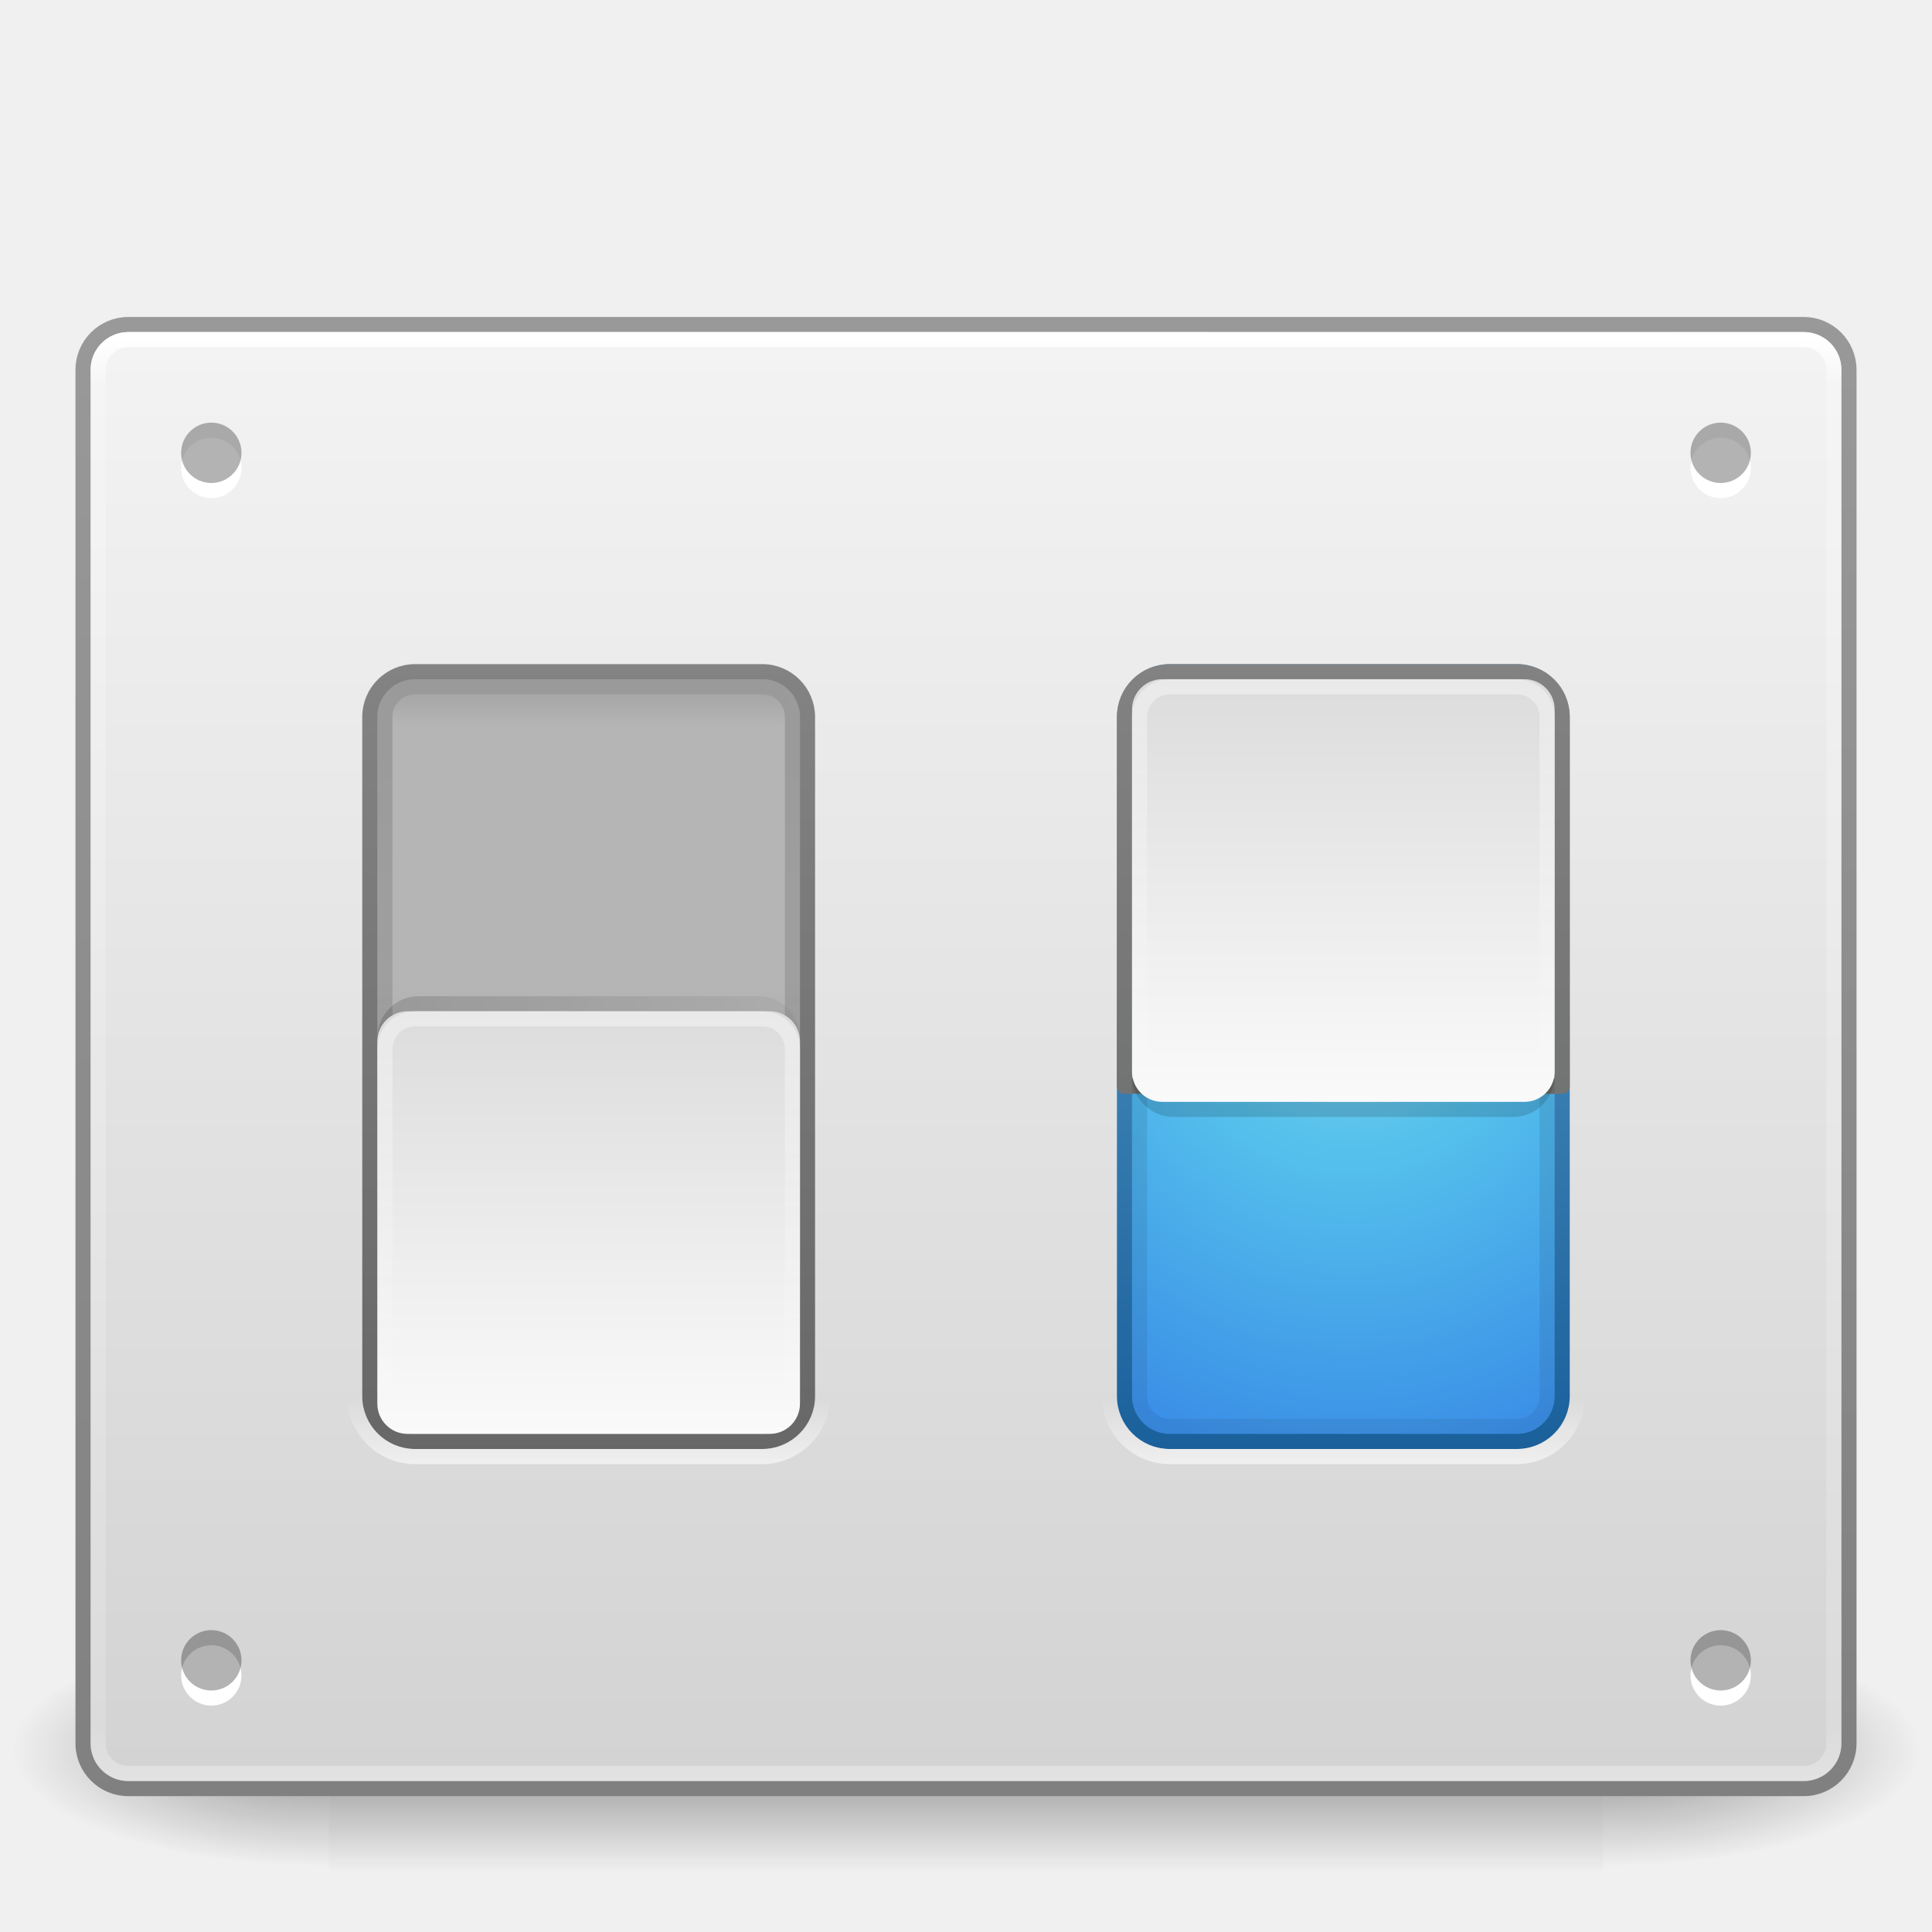
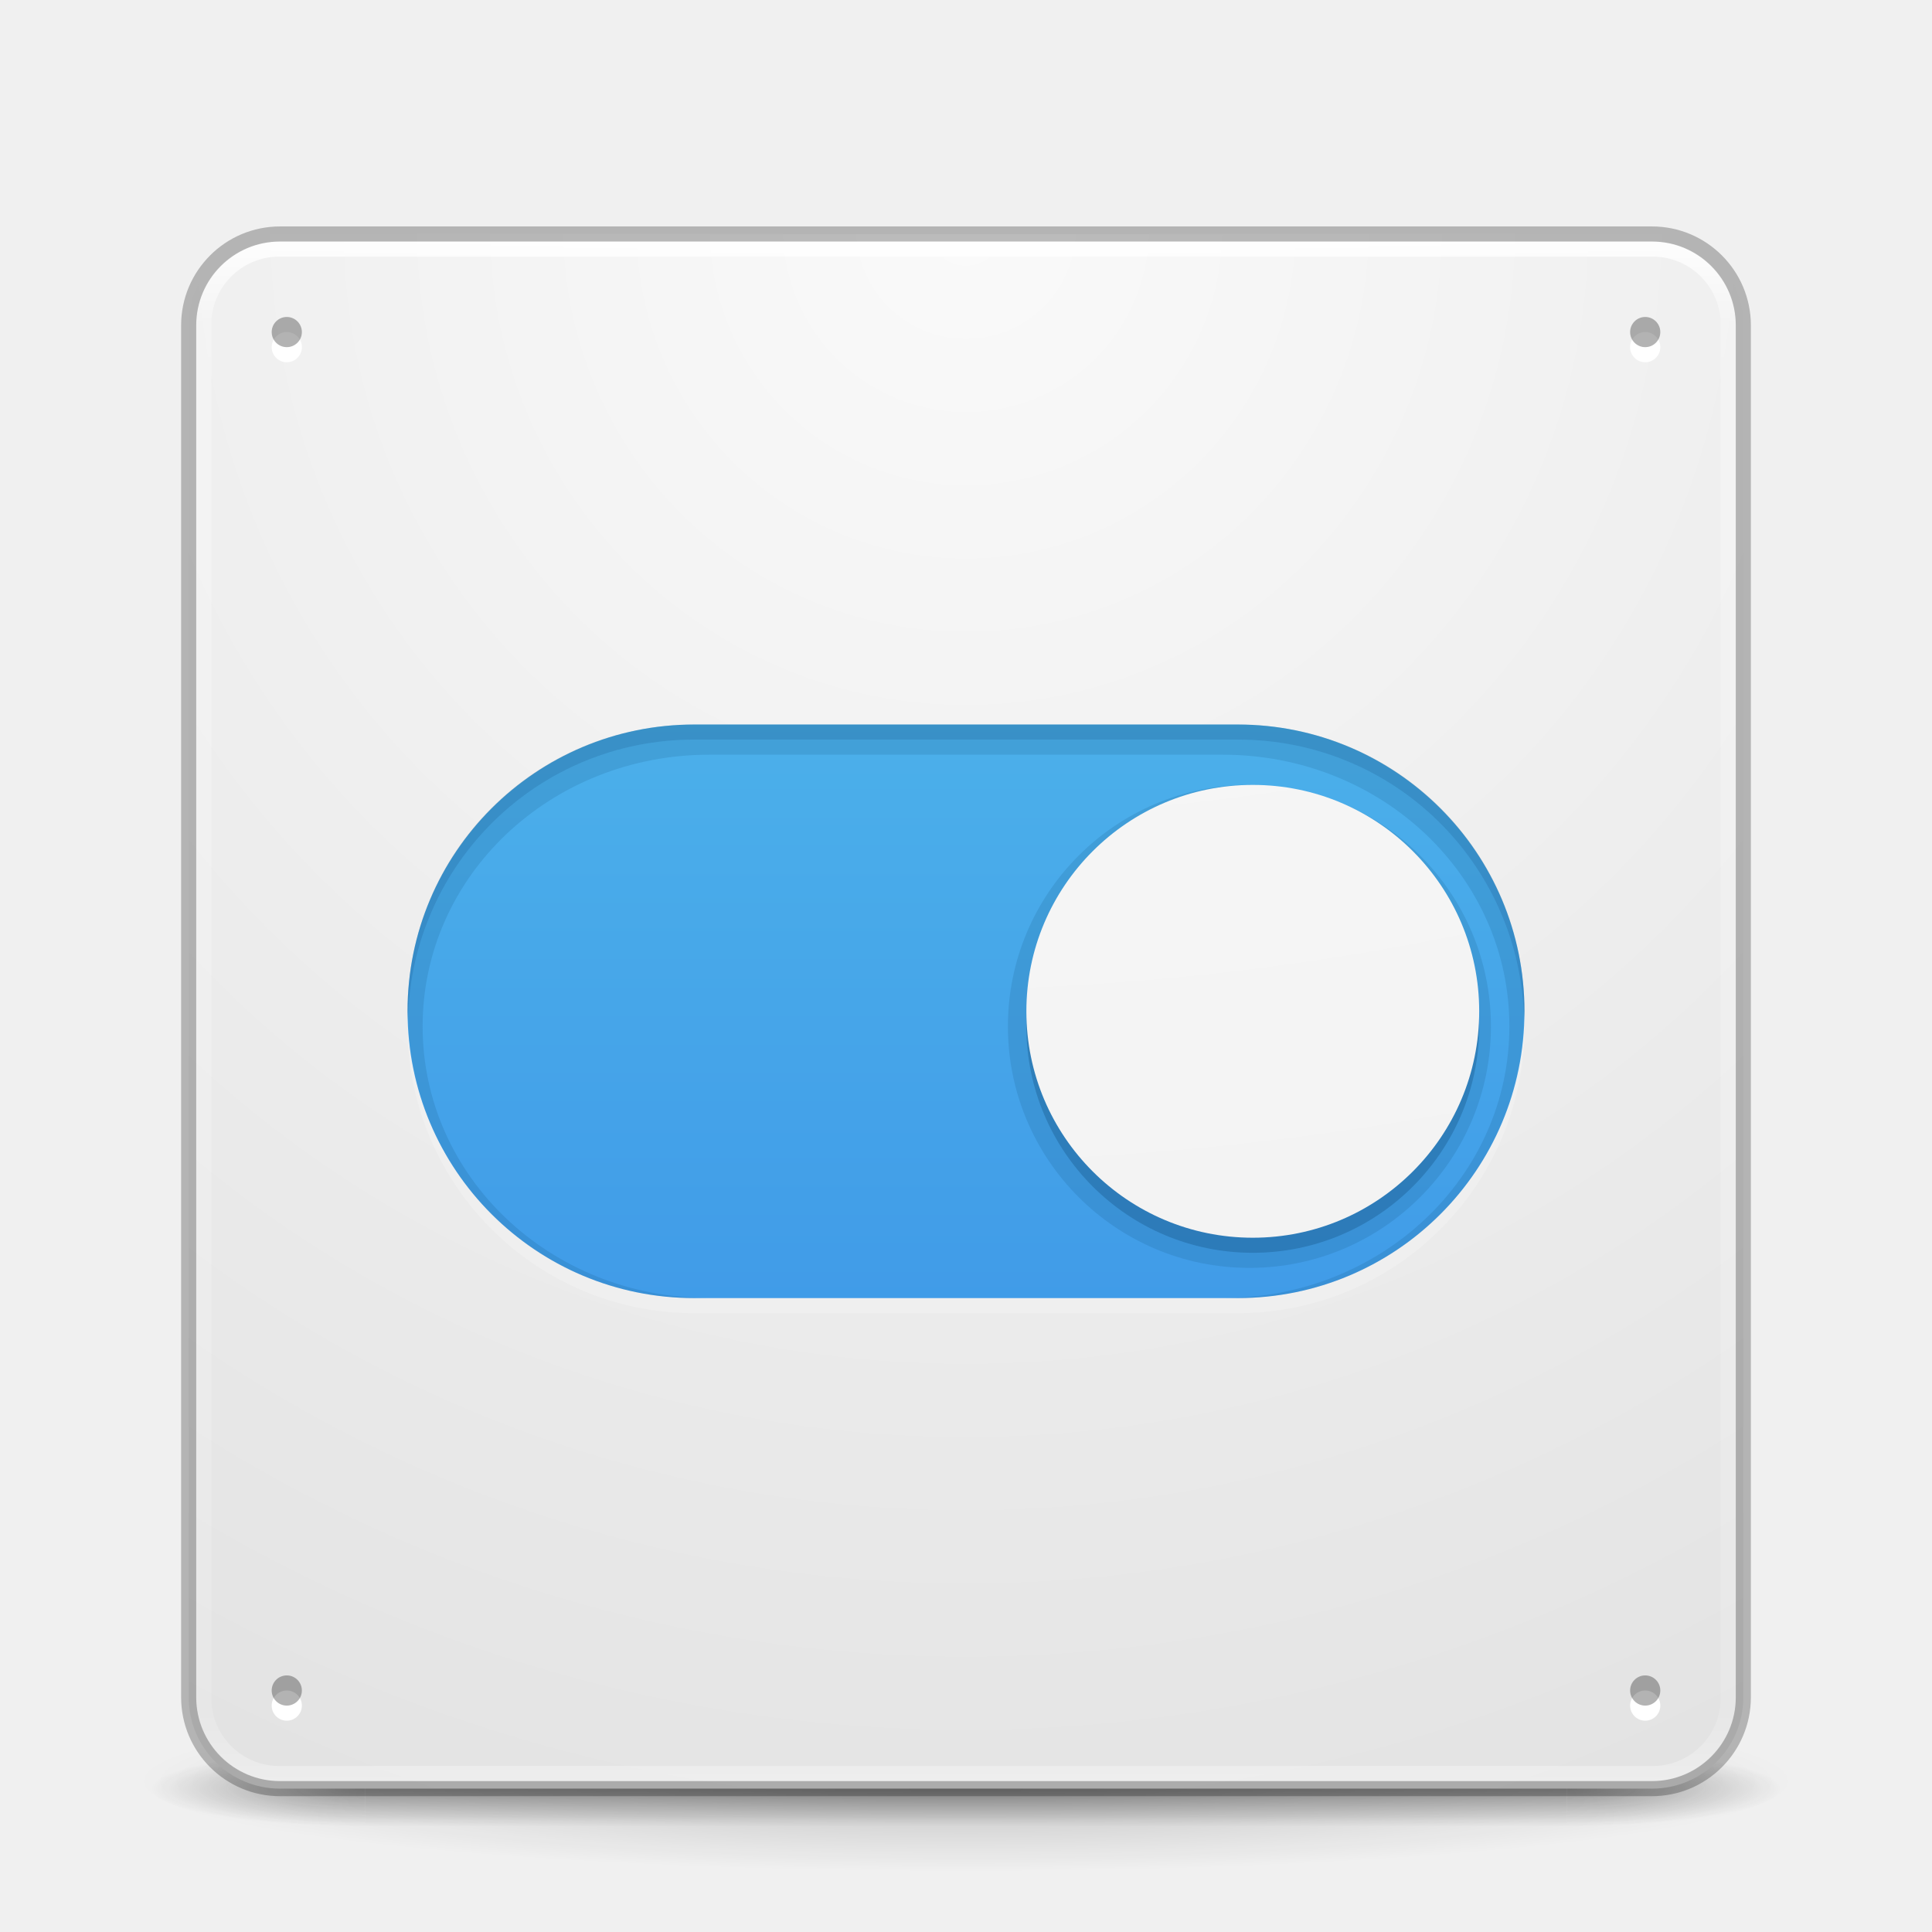
- <svg xmlns="http://www.w3.org/2000/svg" xmlns:xlink="http://www.w3.org/1999/xlink" version="1.1" width="128" height="128" id="svg4774">
-   <defs id="defs4776">
-     <linearGradient x1="24" y1="5.502" x2="24" y2="43" id="linearGradient3266" xlink:href="#linearGradient4014" gradientUnits="userSpaceOnUse" gradientTransform="matrix(3.108109,0,0,2.567567,-11.09865,-55.11749)" />
-     <linearGradient id="linearGradient4014">
-       <stop id="stop4016" style="stop-color:#ffffff;stop-opacity:1" offset="0" />
-       <stop id="stop4018" style="stop-color:#ffffff;stop-opacity:0.235" offset="0.031" />
-       <stop id="stop4020" style="stop-color:#ffffff;stop-opacity:0.157" offset="0.953" />
-       <stop id="stop4022" style="stop-color:#ffffff;stop-opacity:0.392" offset="1" />
+ <svg xmlns="http://www.w3.org/2000/svg" xmlns:xlink="http://www.w3.org/1999/xlink" width="128" height="128" id="svg4434" version="1.1">
+   <defs id="defs4436">
+     <radialGradient xlink:href="#linearGradient4751-5-4-1-2-9-1-2-3-365-589-154-4-7-64-3-8-6-5-3-8" id="radialGradient3905" gradientUnits="userSpaceOnUse" gradientTransform="matrix(0,7.956504,-9.768043,0,130.4335,-78.29718)" cx="7.312" cy="10.098" fx="7.312" fy="10.098" r="12.672" />
+     <linearGradient id="linearGradient4751-5-4-1-2-9-1-2-3-365-589-154-4-7-64-3-8-6-5-3-8">
+       <stop id="stop9737-3-0-8-1-8-3-3-0-4" style="stop-color:#ffffff;stop-opacity:1" offset="0" />
+       <stop id="stop9739-4-8-0-7-48-9-7-7-4" style="stop-color:#ebebeb;stop-opacity:1" offset="1" />
    </linearGradient>
-     <linearGradient x1="14.667" y1="1041.362" x2="1.333" y2="1041.362" id="linearGradient3402" xlink:href="#linearGradient3736-3" gradientUnits="userSpaceOnUse" gradientTransform="matrix(2.25,0,0,2.249997,-35.5041,-2304.566)" />
-     <linearGradient id="linearGradient3736-3">
-       <stop id="stop3738-2" style="stop-color:#ffffff;stop-opacity:1" offset="0" />
-       <stop id="stop3740-0" style="stop-color:#ffffff;stop-opacity:0" offset="1" />
+     <linearGradient xlink:href="#linearGradient3924" id="linearGradient4136" gradientUnits="userSpaceOnUse" gradientTransform="matrix(2.72973,0,0,2.72973,-1.513518,-62.51168)" x1="24" y1="5" x2="24" y2="43" />
+     <linearGradient id="linearGradient3924">
+       <stop offset="0" style="stop-color:#ffffff;stop-opacity:1" id="stop3926" />
+       <stop offset="0.063" style="stop-color:#ffffff;stop-opacity:0.235" id="stop3928" />
+       <stop offset="0.951" style="stop-color:#ffffff;stop-opacity:0.157" id="stop3930" />
+       <stop offset="1" style="stop-color:#ffffff;stop-opacity:0.392" id="stop3932" />
    </linearGradient>
-     <linearGradient x1="14" y1="1041.362" x2="2" y2="1041.362" id="linearGradient3405" xlink:href="#linearGradient3690-8-5-0" gradientUnits="userSpaceOnUse" gradientTransform="matrix(2.333333,0,0,2.33333,-36.17077,-2391.346)" />
-     <linearGradient id="linearGradient3690-8-5-0">
-       <stop id="stop3692-3-0-9" style="stop-color:#dcdcdc;stop-opacity:1" offset="0" />
-       <stop id="stop3694-1-7-8" style="stop-color:#fafafa;stop-opacity:1" offset="1" />
+     <linearGradient xlink:href="#linearGradient27416-1-2-0" id="linearGradient3913-9" gradientUnits="userSpaceOnUse" gradientTransform="matrix(2.080808,0,0,2.340909,-2.58586,-71.90728)" x1="30.271" y1="10.029" x2="30.271" y2="55.053" />
+     <linearGradient id="linearGradient27416-1-2-0">
+       <stop offset="0" style="stop-color:#55c1ec;stop-opacity:1" id="stop27420-2-0-8" />
+       <stop offset="1" style="stop-color:#3689e6;stop-opacity:1" id="stop27422-3-5-3" />
    </linearGradient>
-     <linearGradient x1="8.935" y1="1034.862" x2="8.935" y2="1047.863" id="linearGradient3408" xlink:href="#linearGradient3847-4" gradientUnits="userSpaceOnUse" gradientTransform="matrix(2.25,0,0,2.249997,-34.50411,-2304.566)" />
-     <linearGradient id="linearGradient3847-4">
-       <stop id="stop3849-8" style="stop-color:#000000;stop-opacity:1" offset="0" />
-       <stop id="stop3851-4" style="stop-color:#000000;stop-opacity:0.235" offset="1" />
+     <radialGradient xlink:href="#linearGradient4632-92-3-0-8-1-9" id="radialGradient3917-8" gradientUnits="userSpaceOnUse" gradientTransform="matrix(1.9181216e-8,4.406752,-4.406752,1.9181216e-8,83.13374,-189.8103)" cx="32" cy="4.342" fx="32" fy="4.342" r="27.5" />
+     <linearGradient id="linearGradient4632-92-3-0-8-1-9">
+       <stop style="stop-color:#fafafa;stop-opacity:1;" offset="0" id="stop4634-68-8-0-2-9-4" />
+       <stop style="stop-color:#e1e1e1;stop-opacity:1;" offset="1" id="stop4636-8-21-7-1-4-8" />
    </linearGradient>
-     <linearGradient x1="-859.511" y1="425.396" x2="-860.856" y2="425.396" id="linearGradient3411" xlink:href="#linearGradient7879-6-0-8-22-2" gradientUnits="userSpaceOnUse" gradientTransform="matrix(2.882353,0,0,3,2496.678,-1244.503)" />
-     <linearGradient id="linearGradient7879-6-0-8-22-2">
-       <stop id="stop7881-7-4-4-97-7" style="stop-color:#000000;stop-opacity:1" offset="0" />
-       <stop id="stop7883-6-5-2-5-4" style="stop-color:#000000;stop-opacity:0" offset="1" />
+     <radialGradient xlink:href="#linearGradient3688-166-749-5" id="radialGradient4093" gradientUnits="userSpaceOnUse" gradientTransform="matrix(2.003784,0,0,1.4,27.98813,-17.4)" cx="4.993" cy="43.5" fx="4.993" fy="43.5" r="2.5" />
+     <linearGradient id="linearGradient3688-166-749-5">
+       <stop offset="0" style="stop-color:#181818;stop-opacity:1" id="stop2883-0" />
+       <stop offset="1" style="stop-color:#181818;stop-opacity:0" id="stop2885-5" />
    </linearGradient>
-     <linearGradient x1="-860.511" y1="426.396" x2="-878.364" y2="426.396" id="linearGradient3413" xlink:href="#linearGradient7863-2-2-4-4-5" gradientUnits="userSpaceOnUse" gradientTransform="matrix(2.882353,0,0,3,2499.56,-1247.503)" />
-     <linearGradient id="linearGradient7863-2-2-4-4-5">
-       <stop id="stop7865-4-0-2-6-2" style="stop-color:#000000;stop-opacity:1" offset="0" />
-       <stop id="stop7867-7-3-7-3-44" style="stop-color:#000000;stop-opacity:0.545" offset="1" />
+     <radialGradient xlink:href="#linearGradient3688-464-309-8" id="radialGradient4095" gradientUnits="userSpaceOnUse" gradientTransform="matrix(2.003784,0,0,1.4,-20.01187,-104.4)" cx="4.993" cy="43.5" fx="4.993" fy="43.5" r="2.5" />
+     <linearGradient id="linearGradient3688-464-309-8">
+       <stop offset="0" style="stop-color:#181818;stop-opacity:1" id="stop2889-9" />
+       <stop offset="1" style="stop-color:#181818;stop-opacity:0" id="stop2891-4" />
    </linearGradient>
-     <linearGradient x1="287.011" y1="245.276" x2="295.397" y2="245.276" id="linearGradient3416" xlink:href="#linearGradient4751-5-4-1-2-9-1-3" gradientUnits="userSpaceOnUse" gradientTransform="matrix(3.883671,0,0,2.737762,-1113.31,-648.0618)" />
-     <linearGradient id="linearGradient4751-5-4-1-2-9-1-3">
-       <stop id="stop4753-7-6-9-9-0-7-3" style="stop-color:#b4b4b4;stop-opacity:1" offset="0" />
-       <stop id="stop4755-7-7-1-0-5-0-1" style="stop-color:#8c8c8c;stop-opacity:1" offset="1" />
+     <linearGradient xlink:href="#linearGradient3702-501-757-0" id="linearGradient4097" gradientUnits="userSpaceOnUse" x1="25.058" y1="47.028" x2="25.058" y2="39.999" />
+     <linearGradient id="linearGradient3702-501-757-0">
+       <stop offset="0" style="stop-color:#181818;stop-opacity:0" id="stop2895-0" />
+       <stop offset="0.5" style="stop-color:#181818;stop-opacity:1" id="stop2897-2" />
+       <stop offset="1" style="stop-color:#181818;stop-opacity:0" id="stop2899-6" />
    </linearGradient>
-     <linearGradient x1="281.593" y1="252.056" x2="295.226" y2="252.056" id="linearGradient3418" xlink:href="#linearGradient3943" gradientUnits="userSpaceOnUse" gradientTransform="matrix(3.883671,0,0,2.737762,-1113.31,-648.0618)" />
-     <linearGradient id="linearGradient3943">
-       <stop id="stop3945" style="stop-color:#828282;stop-opacity:1" offset="0" />
-       <stop id="stop3947" style="stop-color:#666666;stop-opacity:1" offset="1" />
+     <linearGradient id="linearGradient3811">
+       <stop offset="0" style="stop-color:#000000;stop-opacity:1" id="stop3813" />
+       <stop offset="1" style="stop-color:#000000;stop-opacity:0" id="stop3815" />
    </linearGradient>
-     <linearGradient x1="29.773" y1="45.104" x2="29.773" y2="7" id="linearGradient3437-6" xlink:href="#linearGradient3299-6-1" gradientUnits="userSpaceOnUse" gradientTransform="matrix(2.600072,0,0,2.621704,1.094225,-61.66022)" />
-     <linearGradient id="linearGradient3299-6-1">
-       <stop id="stop3301-7-1" style="stop-color:#d2d2d2;stop-opacity:1" offset="0" />
-       <stop id="stop3303-7-5" style="stop-color:#f4f4f4;stop-opacity:1" offset="1" />
-     </linearGradient>
-     <linearGradient x1="14.257" y1="2.982" x2="14.48" y2="45.042" id="linearGradient3439-9" xlink:href="#linearGradient3220-7-8" gradientUnits="userSpaceOnUse" gradientTransform="matrix(2.489443,0,0,2.368633,3.749354,-50.37213)" />
-     <linearGradient id="linearGradient3220-7-8">
-       <stop id="stop3222-1-4" style="stop-color:#999999;stop-opacity:1" offset="0" />
-       <stop id="stop3224-2-8" style="stop-color:#808080;stop-opacity:1" offset="1" />
-     </linearGradient>
-     <radialGradient cx="605.714" cy="486.648" r="117.143" fx="605.714" fy="486.648" id="radialGradient3682" xlink:href="#linearGradient5060-6-6-5" gradientUnits="userSpaceOnUse" gradientTransform="matrix(-0.1748995,0,0,0.06588237,126.6752,20.34844)" />
-     <linearGradient id="linearGradient5060-6-6-5">
-       <stop id="stop5062-3-0-3" style="stop-color:#000000;stop-opacity:1" offset="0" />
-       <stop id="stop5064-1-4-9" style="stop-color:#000000;stop-opacity:0" offset="1" />
-     </linearGradient>
-     <radialGradient cx="605.714" cy="486.648" r="117.143" fx="605.714" fy="486.648" id="radialGradient3685" xlink:href="#linearGradient5060-6-6-5" gradientUnits="userSpaceOnUse" gradientTransform="matrix(0.1748995,0,0,0.06588237,0.3166784,20.34844)" />
-     <linearGradient id="linearGradient5048-7-7-5">
-       <stop id="stop5050-5-6-4" style="stop-color:#000000;stop-opacity:0" offset="0" />
-       <stop id="stop5056-9-0-1" style="stop-color:#000000;stop-opacity:1" offset="0.5" />
-       <stop id="stop5052-6-9-5" style="stop-color:#000000;stop-opacity:0" offset="1" />
-     </linearGradient>
-     <linearGradient x1="302.857" y1="366.648" x2="302.857" y2="609.505" id="linearGradient4772" xlink:href="#linearGradient5048-7-7-5" gradientUnits="userSpaceOnUse" gradientTransform="matrix(0.1748995,0,0,0.06588237,0.2822506,20.34844)" />
-     <linearGradient x1="0.325" y1="1009.499" x2="0.325" y2="1011.527" id="linearGradient4375-8" xlink:href="#linearGradient3195-36-9-7" gradientUnits="userSpaceOnUse" gradientTransform="matrix(0,-3.777011,2.147713,0,-2201.69,35.58282)" />
-     <linearGradient id="linearGradient3195-36-9-7">
-       <stop id="stop3197-3-3-1" style="stop-color:#ffffff;stop-opacity:1" offset="0" />
-       <stop id="stop3199-89-7-7" style="stop-color:#ffffff;stop-opacity:0" offset="1" />
-     </linearGradient>
-     <linearGradient x1="0.325" y1="1009.499" x2="0.325" y2="1011.527" id="linearGradient4375-8-0" xlink:href="#linearGradient3195-36-9-7-6" gradientUnits="userSpaceOnUse" gradientTransform="matrix(0,-3.777011,2.147713,0,-2201.69,85.58282)" />
-     <linearGradient id="linearGradient3195-36-9-7-6">
-       <stop id="stop3197-3-3-1-0" style="stop-color:#ffffff;stop-opacity:1" offset="0" />
-       <stop id="stop3199-89-7-7-2" style="stop-color:#ffffff;stop-opacity:0" offset="1" />
-     </linearGradient>
-     <linearGradient x1="14.667" y1="1041.362" x2="1.333" y2="1041.362" id="linearGradient3402-2" xlink:href="#linearGradient3736-3-84" gradientUnits="userSpaceOnUse" gradientTransform="matrix(2.25,0,0,2.249997,-13.5041,-2254.566)" />
-     <linearGradient id="linearGradient3736-3-84">
-       <stop id="stop3738-2-3" style="stop-color:#ffffff;stop-opacity:1" offset="0" />
-       <stop id="stop3740-0-1" style="stop-color:#ffffff;stop-opacity:0" offset="1" />
-     </linearGradient>
-     <linearGradient x1="14" y1="1041.362" x2="2" y2="1041.362" id="linearGradient3405-1" xlink:href="#linearGradient3690-8-5-0-1" gradientUnits="userSpaceOnUse" gradientTransform="matrix(2.333333,0,0,2.33333,-14.17078,-2341.346)" />
-     <linearGradient id="linearGradient3690-8-5-0-1">
-       <stop id="stop3692-3-0-9-9" style="stop-color:#dcdcdc;stop-opacity:1" offset="0" />
-       <stop id="stop3694-1-7-8-0" style="stop-color:#fafafa;stop-opacity:1" offset="1" />
-     </linearGradient>
-     <linearGradient x1="8.935" y1="1034.862" x2="8.935" y2="1047.863" id="linearGradient3408-0" xlink:href="#linearGradient3847-4-0" gradientUnits="userSpaceOnUse" gradientTransform="matrix(2.25,0,0,2.249997,70.4959,-2339.566)" />
-     <linearGradient id="linearGradient3847-4-0">
-       <stop id="stop3849-8-2" style="stop-color:#000000;stop-opacity:1" offset="0" />
-       <stop id="stop3851-4-5" style="stop-color:#000000;stop-opacity:0.235" offset="1" />
-     </linearGradient>
-     <linearGradient x1="-859.511" y1="425.396" x2="-862.57" y2="425.395" id="linearGradient3411-7" xlink:href="#linearGradient7879-6-0-8-22-2-6" gradientUnits="userSpaceOnUse" gradientTransform="matrix(2.882353,0,0,3,2496.678,-1194.503)" />
-     <linearGradient id="linearGradient7879-6-0-8-22-2-6">
-       <stop id="stop7881-7-4-4-97-7-9" style="stop-color:#000000;stop-opacity:1" offset="0" />
-       <stop id="stop7883-6-5-2-5-4-1" style="stop-color:#000000;stop-opacity:0" offset="1" />
-     </linearGradient>
-     <linearGradient x1="-860.511" y1="426.396" x2="-878.364" y2="426.396" id="linearGradient3413-98" xlink:href="#linearGradient7863-2-2-4-4-5-7" gradientUnits="userSpaceOnUse" gradientTransform="matrix(2.882353,0,0,3,2499.56,-1197.503)" />
-     <linearGradient id="linearGradient7863-2-2-4-4-5-7">
-       <stop id="stop7865-4-0-2-6-2-65" style="stop-color:#000000;stop-opacity:1" offset="0" />
-       <stop id="stop7867-7-3-7-3-44-1" style="stop-color:#000000;stop-opacity:0.545" offset="1" />
-     </linearGradient>
-     <linearGradient id="linearGradient2867-449-88-871-390-598-476-591-434-148-57-177-7">
-       <stop id="stop3750-1" style="stop-color:#90dbec;stop-opacity:1" offset="0" />
-       <stop id="stop3752-0" style="stop-color:#55c1ec;stop-opacity:1" offset="0.262" />
-       <stop id="stop3754-1" style="stop-color:#3689e6;stop-opacity:1" offset="0.705" />
-       <stop id="stop3756-0" style="stop-color:#2b63a0;stop-opacity:1" offset="1" />
-     </linearGradient>
-     <linearGradient x1="27.976" y1="65.495" x2="79.896" y2="65.495" id="linearGradient4228-7" xlink:href="#linearGradient3707-319-631-407-324-9" gradientUnits="userSpaceOnUse" gradientTransform="translate(-60.45083,10.84616)" />
-     <linearGradient id="linearGradient3707-319-631-407-324-9">
-       <stop id="stop3760-0" style="stop-color:#185f9a;stop-opacity:1" offset="0" />
-       <stop id="stop3762-7" style="stop-color:#599ec9;stop-opacity:1" offset="1" />
-     </linearGradient>
-     <linearGradient id="linearGradient4751-5-4-1-2-9-1-3-0">
-       <stop id="stop4753-7-6-9-9-0-7-3-6" style="stop-color:#b4b4b4;stop-opacity:1" offset="0" />
-       <stop id="stop4755-7-7-1-0-5-0-1-4" style="stop-color:#8c8c8c;stop-opacity:1" offset="1" />
-     </linearGradient>
-     <linearGradient id="linearGradient3943-0">
-       <stop id="stop3945-2" style="stop-color:#828282;stop-opacity:1" offset="0" />
-       <stop id="stop3947-91" style="stop-color:#666666;stop-opacity:1" offset="1" />
-     </linearGradient>
-     <linearGradient x1="287.011" y1="245.276" x2="295.397" y2="245.276" id="linearGradient4304" xlink:href="#linearGradient4751-5-4-1-2-9-1-3-0" gradientUnits="userSpaceOnUse" gradientTransform="matrix(0,3.883671,2.737762,0,-597.5577,-1049.813)" />
-     <linearGradient x1="281.593" y1="252.056" x2="295.226" y2="252.056" id="linearGradient4306" xlink:href="#linearGradient3943-0" gradientUnits="userSpaceOnUse" gradientTransform="matrix(0,3.883671,2.737762,0,-597.5577,-1049.813)" />
-     <radialGradient cx="38.735" cy="-6.067" r="20" fx="38.735" fy="-6.067" id="radialGradient4342" xlink:href="#linearGradient2867-449-88-871-390-598-476-591-434-148-57-177-7" gradientUnits="userSpaceOnUse" gradientTransform="matrix(6.3749523e-8,2.33699,-2.621119,0,-14.52347,-1.588641)" />
+     <radialGradient r="35.338" fy="93.468" fx="-4.029" cy="93.468" cx="-4.029" gradientTransform="matrix(1.556392,0,0,0.1697883,70.27035,38.1321)" gradientUnits="userSpaceOnUse" id="radialGradient4432" xlink:href="#linearGradient3811" />
  </defs>
-   <g transform="translate(0.5040902,63.49596)" id="layer1">
-     <rect width="84.451" height="16" x="21.27" y="44.504" id="rect2512-9-5" style="opacity:0.402;fill:url(#linearGradient4772);fill-opacity:1;fill-rule:nonzero;stroke:none;stroke-width:1;marker:none;visibility:visible;display:inline;overflow:visible" />
-     <path d="m 105.722,44.505 c 0,0 0,15.999 0,15.999 9.007,0.03 21.774,-3.585 21.774,-8.001 0,-4.416 -10.051,-7.999 -21.774,-7.999 z" id="path2514-7-4" style="opacity:0.402;fill:url(#radialGradient3685);fill-opacity:1;fill-rule:nonzero;stroke:none;stroke-width:1;marker:none;visibility:visible;display:inline;overflow:visible" />
-     <path d="m 21.27,44.505 c 0,0 0,15.999 0,15.999 -9.007,0.03 -21.774,-3.585 -21.774,-8.001 0,-4.416 10.051,-7.999 21.774,-7.999 z" id="path2516-8-9" style="opacity:0.402;fill:url(#radialGradient3682);fill-opacity:1;fill-rule:nonzero;stroke:none;stroke-width:1;marker:none;visibility:visible;display:inline;overflow:visible" />
-     <rect width="116.998" height="96.998" rx="3" ry="3" x="4.997" y="-41.995" id="rect2551-5-8" style="color:#000000;fill:url(#linearGradient3437-6);fill-opacity:1;fill-rule:evenodd;stroke:url(#linearGradient3439-9);stroke-width:1.002;stroke-linecap:round;stroke-linejoin:round;stroke-miterlimit:4;stroke-opacity:1;stroke-dasharray:none;stroke-dashoffset:0;marker:none;visibility:visible;display:inline;overflow:visible;enable-background:accumulate" />
-     <path d="m 15.496,-32.495 a 2,2 0 0 1 -4,0 2,2 0 1 1 4,0 z" id="path4356-9-3" style="color:#000000;fill:#ffffff;fill-opacity:1;fill-rule:evenodd;stroke:none;stroke-width:0.338;marker:none;visibility:visible;display:inline;overflow:visible;enable-background:accumulate" />
-     <path d="m 15.496,-33.496 a 2,2 0 0 1 -4,0 2,2 0 1 1 4,0 z" id="path4356-9" style="opacity:0.3;color:#000000;fill:#000000;fill-opacity:1;fill-rule:evenodd;stroke:none;stroke-width:0.338;marker:none;visibility:visible;display:inline;overflow:visible;enable-background:accumulate" />
-     <rect width="51" height="29" rx="3" ry="3" x="-18.996" y="23.996" transform="matrix(0,1,1,0,0,0)" id="rect7169-1" style="opacity:0.99;color:#000000;fill:url(#linearGradient3416);fill-opacity:1;fill-rule:nonzero;stroke:url(#linearGradient3418);stroke-width:1;stroke-linecap:round;stroke-linejoin:round;stroke-miterlimit:4;stroke-opacity:1;stroke-dasharray:none;stroke-dashoffset:0;marker:none;visibility:visible;display:inline;overflow:visible;enable-background:accumulate" />
-     <rect width="49" height="27" rx="2" ry="2" x="-31.004" y="24.996" transform="matrix(0,-1,1,0,0,0)" id="rect2392-1" style="opacity:0.15;color:#000000;fill:url(#linearGradient3411);fill-opacity:1;fill-rule:nonzero;stroke:url(#linearGradient3413);stroke-width:1;stroke-linecap:butt;stroke-linejoin:miter;stroke-miterlimit:4;stroke-opacity:1;stroke-dasharray:none;stroke-dashoffset:0;marker:none;visibility:visible;display:inline;overflow:visible;enable-background:accumulate" />
-     <rect width="27" height="27" rx="2.25" ry="2.25" x="-30.004" y="24.996" transform="matrix(0,-1,1,0,0,0)" id="rect7169-0-3-9-7" style="opacity:0.15;fill:none;stroke:url(#linearGradient3408);stroke-width:1;stroke-opacity:1" />
-     <rect width="28" height="28" rx="2" ry="2" x="-31.504" y="24.496" transform="matrix(0,-1,1,0,0,0)" id="rect7169-0-1-8-9" style="fill:url(#linearGradient3405);fill-opacity:1;stroke:none" />
-     <rect width="27" height="27" rx="2" ry="2" x="-31.004" y="24.996" transform="matrix(0,-1,1,0,0,0)" id="rect7169-0-3-8" style="opacity:0.4;fill:none;stroke:url(#linearGradient3402);stroke-width:1;stroke-opacity:1" />
-     <rect width="115" height="95" rx="2" ry="2" x="5.996" y="-40.996" id="rect6741" style="fill:none;stroke:url(#linearGradient3266);stroke-width:1;stroke-linecap:round;stroke-linejoin:round;stroke-miterlimit:4;stroke-opacity:1;stroke-dasharray:none;stroke-dashoffset:0" />
-     <path d="m 115.496,-32.494 a 2,2 0 0 1 -4,0 2,2 0 1 1 4,0 z" id="path4356-9-3-8" style="color:#000000;fill:#ffffff;fill-opacity:1;fill-rule:evenodd;stroke:none;stroke-width:0.338;marker:none;visibility:visible;display:inline;overflow:visible;enable-background:accumulate" />
-     <path d="m 115.496,-33.496 a 2,2 0 0 1 -4,0 2,2 0 1 1 4,0 z" id="path4356-9-33" style="opacity:0.3;color:#000000;fill:#000000;fill-opacity:1;fill-rule:evenodd;stroke:none;stroke-width:0.338;marker:none;visibility:visible;display:inline;overflow:visible;enable-background:accumulate" />
-     <path d="m 15.496,47.505 a 2,2 0 0 1 -4,0 2,2 0 1 1 4,0 z" id="path4356-9-3-6" style="color:#000000;fill:#ffffff;fill-opacity:1;fill-rule:evenodd;stroke:none;stroke-width:0.338;marker:none;visibility:visible;display:inline;overflow:visible;enable-background:accumulate" />
-     <path d="m 15.496,46.504 a 2,2 0 0 1 -4,0 2,2 0 1 1 4,0 z" id="path4356-9-0" style="opacity:0.3;color:#000000;fill:#000000;fill-opacity:1;fill-rule:evenodd;stroke:none;stroke-width:0.338;marker:none;visibility:visible;display:inline;overflow:visible;enable-background:accumulate" />
-     <path d="m 115.496,47.506 a 2,2 0 0 1 -4,0 2,2 0 1 1 4,0 z" id="path4356-9-3-4" style="color:#000000;fill:#ffffff;fill-opacity:1;fill-rule:evenodd;stroke:none;stroke-width:0.338;marker:none;visibility:visible;display:inline;overflow:visible;enable-background:accumulate" />
-     <path d="m 115.496,46.504 a 2,2 0 0 1 -4,0 2,2 0 1 1 4,0 z" id="path4356-9-6" style="opacity:0.3;color:#000000;fill:#000000;fill-opacity:1;fill-rule:evenodd;stroke:none;stroke-width:0.338;marker:none;visibility:visible;display:inline;overflow:visible;enable-background:accumulate" />
-     <rect width="53" height="31" rx="4" ry="4" x="-33.004" y="22.996" transform="matrix(0,-1,1,0,0,0)" id="rect7169-1-7" style="opacity:0.6;color:#000000;fill:none;stroke:url(#linearGradient4375-8);stroke-width:1;stroke-linecap:butt;stroke-linejoin:miter;stroke-miterlimit:4;stroke-opacity:1;stroke-dasharray:none;stroke-dashoffset:0;marker:none;visibility:visible;display:inline;overflow:visible;enable-background:accumulate" />
-     <rect width="51" height="29" rx="3" ry="3" x="-32.004" y="73.996" transform="matrix(0,-1,1,0,0,0)" id="rect7169-1-4" style="opacity:0.99;color:#000000;fill:url(#radialGradient4342);fill-opacity:1;fill-rule:nonzero;stroke:url(#linearGradient4228-7);stroke-width:1;stroke-linecap:round;stroke-linejoin:round;stroke-miterlimit:4;stroke-opacity:1;stroke-dasharray:none;stroke-dashoffset:0;marker:none;visibility:visible;display:inline;overflow:visible;enable-background:accumulate" />
-     <path d="m 77.5,44.5 c -1.662,0 -3,1.338 -3,3 l 0,24.469 29,0 0,-24.469 c 0,-1.662 -1.338,-3 -3,-3 z" transform="translate(-0.5040902,-63.49596)" id="rect7169-1-6" style="opacity:0.99;color:#000000;fill:url(#linearGradient4304);fill-opacity:1;fill-rule:nonzero;stroke:url(#linearGradient4306);stroke-width:1;stroke-linecap:round;stroke-linejoin:round;stroke-miterlimit:4;stroke-opacity:1;stroke-dasharray:none;stroke-dashoffset:0;marker:none;visibility:visible;display:inline;overflow:visible;enable-background:accumulate" />
-     <rect width="49" height="27" rx="2" ry="2" x="-31.004" y="74.996" transform="matrix(0,-1,1,0,0,0)" id="rect2392-1-3" style="opacity:0.12;color:#000000;fill:url(#linearGradient3411-7);fill-opacity:1;fill-rule:nonzero;stroke:url(#linearGradient3413-98);stroke-width:1;stroke-linecap:butt;stroke-linejoin:miter;stroke-miterlimit:4;stroke-opacity:1;stroke-dasharray:none;stroke-dashoffset:0;marker:none;visibility:visible;display:inline;overflow:visible;enable-background:accumulate" />
-     <rect width="27" height="27" rx="2.25" ry="2.25" x="74.996" y="-10.004" transform="scale(1,-1)" id="rect7169-0-3-9-7-6" style="opacity:0.15;fill:none;stroke:url(#linearGradient3408-0);stroke-width:1;stroke-opacity:1" />
-     <rect width="28" height="28" rx="2" ry="2" x="-9.504" y="74.496" transform="matrix(0,-1,1,0,0,0)" id="rect7169-0-1-8-9-76" style="fill:url(#linearGradient3405-1);fill-opacity:1;stroke:none" />
-     <rect width="27" height="27" rx="2" ry="2" x="-9.004" y="74.996" transform="matrix(0,-1,1,0,0,0)" id="rect7169-0-3-8-9" style="opacity:0.4;fill:none;stroke:url(#linearGradient3402-2);stroke-width:1;stroke-opacity:1" />
-     <rect width="53" height="31" rx="4" ry="4" x="-33.004" y="72.996" transform="matrix(0,-1,1,0,0,0)" id="rect7169-1-7-7" style="opacity:0.6;color:#000000;fill:none;stroke:url(#linearGradient4375-8-0);stroke-width:1;stroke-linecap:butt;stroke-linejoin:miter;stroke-miterlimit:4;stroke-opacity:1;stroke-dasharray:none;stroke-dashoffset:0;marker:none;visibility:visible;display:inline;overflow:visible;enable-background:accumulate" />
+   <g id="layer1" transform="translate(0,64)">
+     <path d="m 119,54.002 a 55,6 0 0 1 -110,0 55,6 0 1 1 110,0 z" id="path3041" style="opacity:0.2;color:#000000;fill:url(#radialGradient4432);fill-opacity:1;fill-rule:nonzero;stroke:none;stroke-width:1;marker:none;visibility:visible;display:inline;overflow:visible;enable-background:accumulate" />
+     <g transform="matrix(2.699999,0,0,0.5555561,-0.8000081,30.89069)" id="g2036" style="display:inline">
+       <g transform="matrix(1.052632,0,0,1.285713,-1.263158,-13.42854)" id="g3712" style="opacity:0.4">
+         <rect width="5" height="7" x="38" y="40" id="rect2801" style="fill:url(#radialGradient4093);fill-opacity:1;stroke:none" />
+         <rect width="5" height="7" x="-10" y="-47" transform="scale(-1,-1)" id="rect3696" style="fill:url(#radialGradient4095);fill-opacity:1;stroke:none" />
+         <rect width="28" height="7" x="10" y="40" id="rect3700" style="fill:url(#linearGradient4097);fill-opacity:1;stroke:none" />
+       </g>
+     </g>
+     <rect width="103" height="103" rx="6.055" ry="6.055" x="12.5" y="-48.498" id="rect5505-21-3" style="color:#000000;fill:url(#radialGradient3917-8);fill-opacity:1;fill-rule:nonzero;stroke:none;stroke-width:1;marker:none;visibility:visible;display:inline;overflow:visible;enable-background:accumulate" />
+     <rect style="opacity:0.2;color:#000000;fill:#ffffff;fill-opacity:1;fill-rule:nonzero;stroke:none;stroke-width:2;marker:none;visibility:visible;display:inline;overflow:visible;enable-background:accumulate" id="rect3979-9" width="74" height="38" x="27" y="-15" rx="19" ry="19" />
+     <rect style="color:#000000;fill:url(#linearGradient3913-9);fill-opacity:1;fill-rule:nonzero;stroke:none;stroke-width:2;marker:none;visibility:visible;display:inline;overflow:visible;enable-background:accumulate" id="rect3979" width="74" height="38" x="27" y="-15.998" rx="19" ry="19" />
+     <path style="opacity:0.15;color:#000000;fill:#0e4774;fill-opacity:1;fill-rule:nonzero;stroke:none;stroke-width:2.107;marker:none;visibility:visible;display:inline;overflow:visible;enable-background:accumulate" id="path13859-9-8" d="m 48.327,33.443 c 0,3.669 -2.974,6.643 -6.643,6.643 -3.669,0 -6.643,-2.974 -6.643,-6.643 0,-3.669 2.974,-6.643 6.643,-6.643 3.669,0 6.643,2.974 6.643,6.643 z" transform="matrix(2.408602,0,0,2.408602,-17.62306,-76.55053)" />
+     <rect width="101" height="101" rx="5" ry="5" x="13.5" y="-47.498" id="rect6741-7" style="fill:none;stroke:url(#linearGradient4136);stroke-width:1;stroke-linecap:round;stroke-linejoin:round;stroke-miterlimit:4;stroke-opacity:1;stroke-dasharray:none;stroke-dashoffset:0" />
+     <rect width="103" height="103" rx="6.055" ry="6.055" x="12.5" y="-48.498" id="rect5505-21-3-1" style="opacity:0.25;color:#000000;fill:none;stroke:#000000;stroke-width:1;stroke-linecap:butt;stroke-linejoin:miter;stroke-miterlimit:4;stroke-opacity:1;stroke-dasharray:none;stroke-dashoffset:0;marker:none;visibility:visible;display:inline;overflow:visible;enable-background:accumulate" />
+     <path style="opacity:0.3;color:#000000;fill:#0e4774;fill-opacity:1;fill-rule:nonzero;stroke:none;stroke-width:1.998;marker:none;visibility:visible;display:inline;overflow:visible;enable-background:accumulate" id="path13859-9" d="m 48.327,33.443 c 0,3.669 -2.974,6.643 -6.643,6.643 -3.669,0 -6.643,-2.974 -6.643,-6.643 0,-3.669 2.974,-6.643 6.643,-6.643 3.669,0 6.643,2.974 6.643,6.643 z" transform="matrix(2.258065,0,0,2.258065,-11.125,-71.51612)" />
+     <path style="color:#000000;fill:url(#radialGradient3905);fill-opacity:1;fill-rule:nonzero;stroke:none;stroke-width:0.83;marker:none;visibility:visible;display:inline;overflow:visible;enable-background:accumulate" id="path13859" d="m 48.327,33.443 c 0,3.669 -2.974,6.643 -6.643,6.643 -3.669,0 -6.643,-2.974 -6.643,-6.643 0,-3.669 2.974,-6.643 6.643,-6.643 3.669,0 6.643,2.974 6.643,6.643 z" transform="matrix(2.258065,0,0,2.258065,-11.125,-72.51431)" />
+     <path style="color:#000000;fill:#ffffff;fill-opacity:1;fill-rule:evenodd;stroke:none;stroke-width:0.338;marker:none;visibility:visible;display:inline;overflow:visible;enable-background:accumulate" id="path4356-7-9" d="m 20,-41 a 1,1 0 0 1 -2,0 1,1 0 1 1 2,0 z" />
+     <path style="opacity:0.3;color:#000000;fill:#000000;fill-opacity:1;fill-rule:evenodd;stroke:none;stroke-width:0.338;marker:none;visibility:visible;display:inline;overflow:visible;enable-background:accumulate" id="path4356-9" d="m 20,-42 a 1,1 0 0 1 -2,0 1,1 0 1 1 2,0 z" />
+     <path style="color:#000000;fill:#ffffff;fill-opacity:1;fill-rule:evenodd;stroke:none;stroke-width:0.338;marker:none;visibility:visible;display:inline;overflow:visible;enable-background:accumulate" id="path4356-7-6-7" d="m 110,-41 a 1,1 0 0 1 -2,0 1,1 0 1 1 2,0 z" />
+     <path style="opacity:0.3;color:#000000;fill:#000000;fill-opacity:1;fill-rule:evenodd;stroke:none;stroke-width:0.338;marker:none;visibility:visible;display:inline;overflow:visible;enable-background:accumulate" id="path4356-8-9" d="m 110,-42 a 1,1 0 0 1 -2,0 1,1 0 1 1 2,0 z" />
+     <path style="color:#000000;fill:#ffffff;fill-opacity:1;fill-rule:evenodd;stroke:none;stroke-width:0.338;marker:none;visibility:visible;display:inline;overflow:visible;enable-background:accumulate" id="path4356-7-9-5" d="m 20,49 a 1,1 0 0 1 -2,0 1,1 0 1 1 2,0 z" />
+     <path style="opacity:0.3;color:#000000;fill:#000000;fill-opacity:1;fill-rule:evenodd;stroke:none;stroke-width:0.338;marker:none;visibility:visible;display:inline;overflow:visible;enable-background:accumulate" id="path4356-9-1" d="m 20,48 a 1,1 0 0 1 -2,0 1,1 0 1 1 2,0 z" />
+     <path style="color:#000000;fill:#ffffff;fill-opacity:1;fill-rule:evenodd;stroke:none;stroke-width:0.338;marker:none;visibility:visible;display:inline;overflow:visible;enable-background:accumulate" id="path4356-7-6-7-3" d="m 110,49 a 1,1 0 0 1 -2,0 1,1 0 1 1 2,0 z" />
+     <path style="opacity:0.3;color:#000000;fill:#000000;fill-opacity:1;fill-rule:evenodd;stroke:none;stroke-width:0.338;marker:none;visibility:visible;display:inline;overflow:visible;enable-background:accumulate" id="path4356-8-9-8" d="m 110,48 a 1,1 0 0 1 -2,0 1,1 0 1 1 2,0 z" />
+     <path style="opacity:0.3;color:#000000;fill:#0e4774;fill-opacity:1;fill-rule:nonzero;stroke:none;stroke-width:4.511;marker:none;visibility:visible;display:inline;overflow:visible;enable-background:accumulate" d="m 46,-16 c -10.526,0 -19,8.474 -19,19 0,0.17 0.027,0.331 0.031,0.5 0.267,-10.289 8.613,-18.5 18.969,-18.5 l 36,0 c 10.356,0 18.701,8.211 18.969,18.5 0.004,-0.169 0.031,-0.33 0.031,-0.5 0,-10.526 -8.474,-19 -19,-19 l -36,0 z" id="rect3979-7-6" />
+     <path style="opacity:0.15;color:#000000;fill:#0e4774;fill-opacity:1;fill-rule:nonzero;stroke:none;stroke-width:5.074;marker:none;visibility:visible;display:inline;overflow:visible;enable-background:accumulate" d="m 46,-15 c -10.356,0 -18.701,8.211 -18.969,18.5 0.267,10.289 8.613,18.5 18.969,18.5 l 1,0 c -10.526,0 -19,-8.028 -19,-18 0,-9.972 8.474,-18 19,-18 l 34,0 c 10.526,0 19,8.028 19,18 0,9.972 -8.474,18 -19,18 l 1,0 c 10.356,0 18.701,-8.211 18.969,-18.5 -0.267,-10.289 -8.613,-18.5 -18.969,-18.5 l -36,0 z" id="rect3979-8" />
  </g>
</svg>
